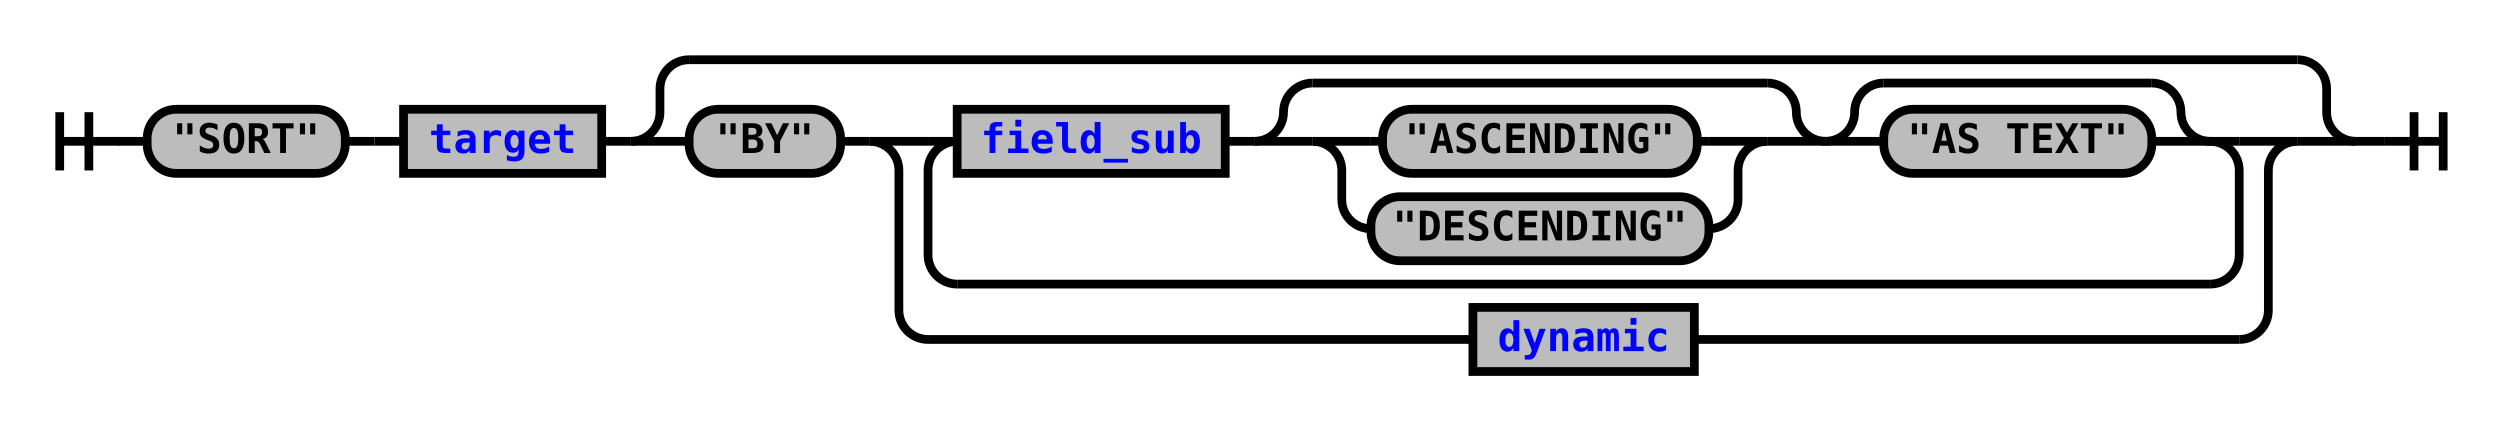
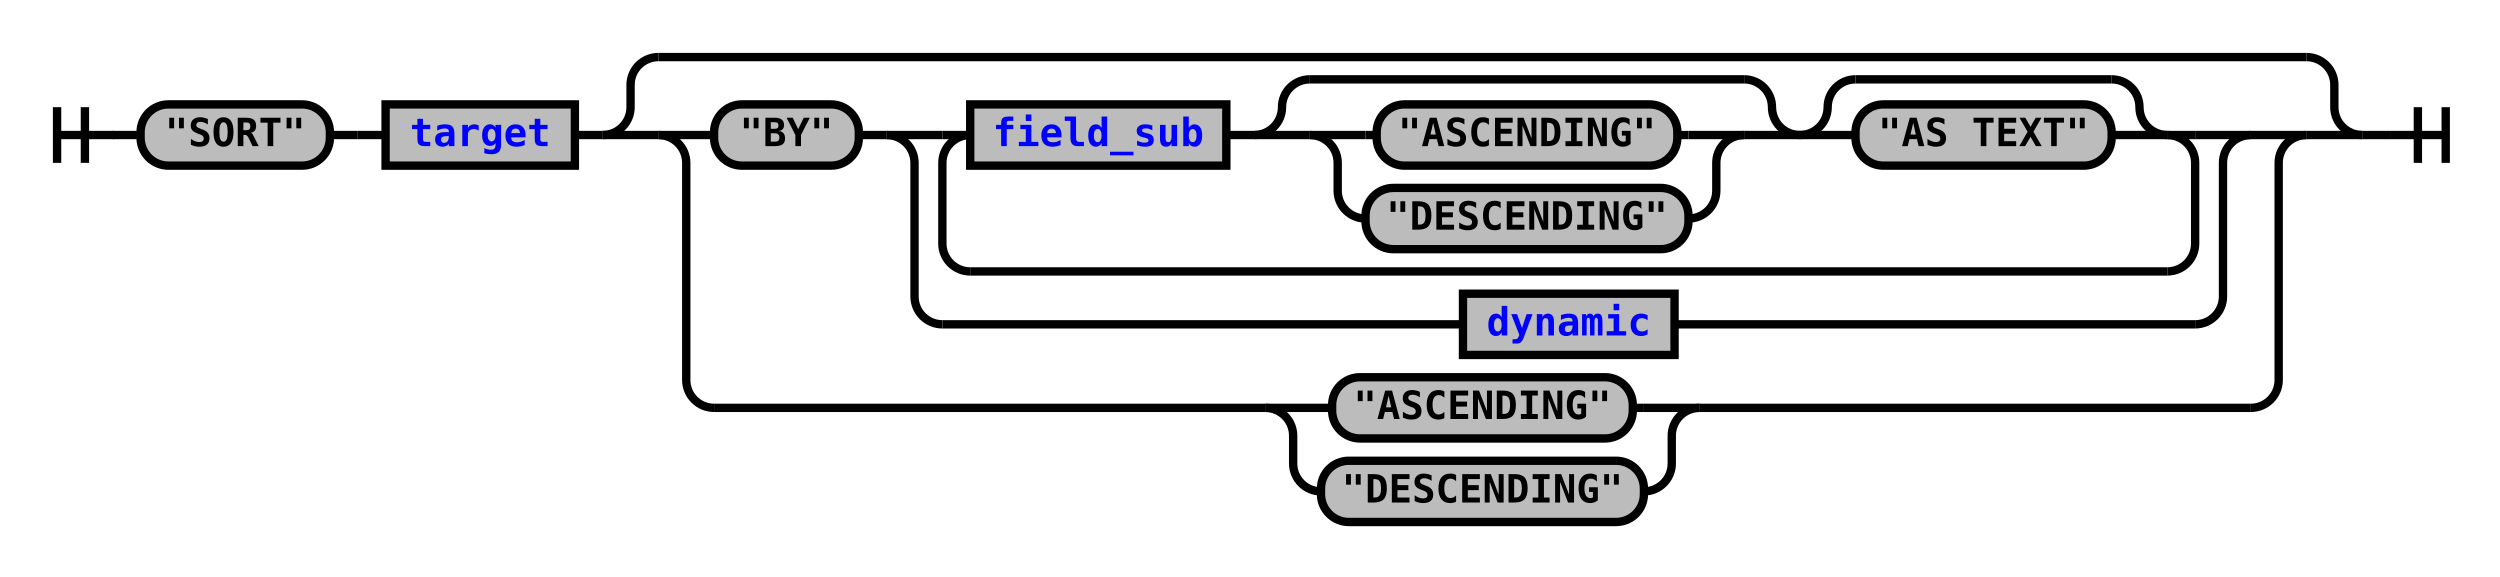
- <svg xmlns="http://www.w3.org/2000/svg" xmlns:xlink="http://www.w3.org/1999/xlink" class="railroad-diagram" width="858" height="147" viewBox="0 0 858 147">
+ <svg xmlns="http://www.w3.org/2000/svg" xmlns:xlink="http://www.w3.org/1999/xlink" class="railroad-diagram" width="898" height="207" viewBox="0 0 898 207">
  <defs>
    <style type="text/css">
path {
stroke-width: 3;
stroke: black;
fill: rgba(0,0,0,0);
}
text {
font: bold 14px monospace;
text-anchor: middle;
}
text.diagram-text {
font-size: 12px;
}
a {
fill: blue;
}
text.diagram-arrow {
font-size: 16px;
}
text.label {
text-anchor: start;
}
text.comment {
font: italic 12px monospace;
}
rect {
stroke-width: 3;
stroke: black;
fill: #BCBCBC;
}
path.diagram-text {
stroke-width: 3;
stroke: black;
fill: #BCBCBC;
cursor: help;
}
</style>
  </defs>
  <g transform="translate(.5 .5)">
    <path d="M 20 38 v 20 m 10 -20 v 20 m -10 -10 h 20.5" />
    <path d="M40 48h10" />
    <g>
      <path d="M50 48h0" />
-       <path d="M808 48h0" />
+       <path d="M848 48h0" />
      <g class="terminal">
        <path d="M50 48h0" />
        <path d="M118 48h0" />
        <rect x="50" y="37" width="68" height="22" rx="10" ry="10" />
        <text x="84" y="52">"SORT"</text>
      </g>
      <path d="M118 48h10" />
      <path d="M128 48h10" />
      <g class="non-terminal">
        <path d="M138 48h0" />
        <path d="M206 48h0" />
        <rect x="138" y="37" width="68" height="22" />
        <a xlink:href="reuse_target.svg">
          <text x="172" y="52">target</text>
        </a>
      </g>
      <path d="M206 48h10" />
      <g>
        <path d="M216 48h0" />
-         <path d="M808 48h0" />
+         <path d="M848 48h0" />
        <path d="M216 48a10 10 0 0 0 10 -10v-8a10 10 0 0 1 10 -10" />
        <g>
-           <path d="M236 20h552" />
+           <path d="M236 20h592" />
        </g>
-         <path d="M788 20a10 10 0 0 1 10 10v8a10 10 0 0 0 10 10" />
+         <path d="M828 20a10 10 0 0 1 10 10v8a10 10 0 0 0 10 10" />
        <path d="M216 48h20" />
        <g>
          <path d="M236 48h0" />
-           <path d="M788 48h0" />
-           <g class="terminal">
-             <path d="M236 48h0" />
-             <path d="M288 48h0" />
-             <rect x="236" y="37" width="52" height="22" rx="10" ry="10" />
-             <text x="262" y="52">"BY"</text>
-           </g>
-           <path d="M288 48h10" />
+           <path d="M828 48h0" />
+           <path d="M236 48h20" />
          <g>
-             <path d="M298 48h0" />
-             <path d="M788 48h0" />
-             <path d="M298 48h20" />
+             <path d="M256 48h0" />
+             <path d="M808 48h0" />
+             <g class="terminal">
+               <path d="M256 48h0" />
+               <path d="M308 48h0" />
+               <rect x="256" y="37" width="52" height="22" rx="10" ry="10" />
+               <text x="282" y="52">"BY"</text>
+             </g>
+             <path d="M308 48h10" />
            <g>
              <path d="M318 48h0" />
-               <path d="M768 48h0" />
-               <path d="M318 48h10" />
+               <path d="M808 48h0" />
+               <path d="M318 48h20" />
              <g>
-                 <path d="M328 48h0" />
-                 <path d="M758 48h0" />
-                 <g class="non-terminal">
-                   <path d="M328 48h0" />
-                   <path d="M420 48h0" />
-                   <rect x="328" y="37" width="92" height="22" />
-                   <a xlink:href="reuse_field_sub.svg">
-                     <text x="374" y="52">field_sub</text>
-                   </a>
-                 </g>
-                 <path d="M420 48h10" />
+                 <path d="M338 48h0" />
+                 <path d="M788 48h0" />
+                 <path d="M338 48h10" />
                <g>
-                   <path d="M430 48h0" />
-                   <path d="M626 48h0" />
-                   <path d="M430 48a10 10 0 0 0 10 -10v0a10 10 0 0 1 10 -10" />
-                   <g>
-                     <path d="M450 28h156" />
+                   <path d="M348 48h0" />
+                   <path d="M778 48h0" />
+                   <g class="non-terminal">
+                     <path d="M348 48h0" />
+                     <path d="M440 48h0" />
+                     <rect x="348" y="37" width="92" height="22" />
+                     <a xlink:href="reuse_field_sub.svg">
+                       <text x="394" y="52">field_sub</text>
+                     </a>
                  </g>
-                   <path d="M606 28a10 10 0 0 1 10 10v0a10 10 0 0 0 10 10" />
-                   <path d="M430 48h20" />
+                   <path d="M440 48h10" />
                  <g>
                    <path d="M450 48h0" />
-                     <path d="M606 48h0" />
+                     <path d="M646 48h0" />
+                     <path d="M450 48a10 10 0 0 0 10 -10v0a10 10 0 0 1 10 -10" />
+                     <g>
+                       <path d="M470 28h156" />
+                     </g>
+                     <path d="M626 28a10 10 0 0 1 10 10v0a10 10 0 0 0 10 10" />
                    <path d="M450 48h20" />
+                     <g>
+                       <path d="M470 48h0" />
+                       <path d="M626 48h0" />
+                       <path d="M470 48h20" />
+                       <g class="terminal">
+                         <path d="M490 48h4" />
+                         <path d="M602 48h4" />
+                         <rect x="494" y="37" width="108" height="22" rx="10" ry="10" />
+                         <text x="548" y="52">"ASCENDING"</text>
+                       </g>
+                       <path d="M606 48h20" />
+                       <path d="M470 48a10 10 0 0 1 10 10v10a10 10 0 0 0 10 10" />
+                       <g class="terminal">
+                         <path d="M490 78h0" />
+                         <path d="M606 78h0" />
+                         <rect x="490" y="67" width="116" height="22" rx="10" ry="10" />
+                         <text x="548" y="82">"DESCENDING"</text>
+                       </g>
+                       <path d="M606 78a10 10 0 0 0 10 -10v-10a10 10 0 0 1 10 -10" />
+                     </g>
+                     <path d="M626 48h20" />
+                   </g>
+                   <g>
+                     <path d="M646 48h0" />
+                     <path d="M778 48h0" />
+                     <path d="M646 48a10 10 0 0 0 10 -10v0a10 10 0 0 1 10 -10" />
+                     <g>
+                       <path d="M666 28h92" />
+                     </g>
+                     <path d="M758 28a10 10 0 0 1 10 10v0a10 10 0 0 0 10 10" />
+                     <path d="M646 48h20" />
                    <g class="terminal">
-                       <path d="M470 48h4" />
-                       <path d="M582 48h4" />
-                       <rect x="474" y="37" width="108" height="22" rx="10" ry="10" />
-                       <text x="528" y="52">"ASCENDING"</text>
-                     </g>
-                     <path d="M586 48h20" />
-                     <path d="M450 48a10 10 0 0 1 10 10v10a10 10 0 0 0 10 10" />
-                     <g class="terminal">
-                       <path d="M470 78h0" />
-                       <path d="M586 78h0" />
-                       <rect x="470" y="67" width="116" height="22" rx="10" ry="10" />
-                       <text x="528" y="82">"DESCENDING"</text>
-                     </g>
-                     <path d="M586 78a10 10 0 0 0 10 -10v-10a10 10 0 0 1 10 -10" />
+                       <path d="M666 48h0" />
+                       <path d="M758 48h0" />
+                       <rect x="666" y="37" width="92" height="22" rx="10" ry="10" />
+                       <text x="712" y="52">"AS TEXT"</text>
+                     </g>
+                     <path d="M758 48h20" />
                  </g>
-                   <path d="M606 48h20" />
                </g>
+                 <path d="M778 48h10" />
+                 <path d="M348 48a10 10 0 0 0 -10 10v29a10 10 0 0 0 10 10" />
                <g>
-                   <path d="M626 48h0" />
-                   <path d="M758 48h0" />
-                   <path d="M626 48a10 10 0 0 0 10 -10v0a10 10 0 0 1 10 -10" />
-                   <g>
-                     <path d="M646 28h92" />
-                   </g>
-                   <path d="M738 28a10 10 0 0 1 10 10v0a10 10 0 0 0 10 10" />
-                   <path d="M626 48h20" />
-                   <g class="terminal">
-                     <path d="M646 48h0" />
-                     <path d="M738 48h0" />
-                     <rect x="646" y="37" width="92" height="22" rx="10" ry="10" />
-                     <text x="692" y="52">"AS TEXT"</text>
-                   </g>
-                   <path d="M738 48h20" />
+                   <path d="M348 97h430" />
                </g>
+                 <path d="M778 97a10 10 0 0 0 10 -10v-29a10 10 0 0 0 -10 -10" />
              </g>
-               <path d="M758 48h10" />
-               <path d="M328 48a10 10 0 0 0 -10 10v29a10 10 0 0 0 10 10" />
-               <g>
-                 <path d="M328 97h430" />
+               <path d="M788 48h20" />
+               <path d="M318 48a10 10 0 0 1 10 10v48a10 10 0 0 0 10 10" />
+               <g class="non-terminal">
+                 <path d="M338 116h187" />
+                 <path d="M601 116h187" />
+                 <rect x="525" y="105" width="76" height="22" />
+                 <a xlink:href="reuse_dynamic.svg">
+                   <text x="563" y="120">dynamic</text>
+                 </a>
              </g>
-               <path d="M758 97a10 10 0 0 0 10 -10v-29a10 10 0 0 0 -10 -10" />
-             </g>
-             <path d="M768 48h20" />
-             <path d="M298 48a10 10 0 0 1 10 10v48a10 10 0 0 0 10 10" />
-             <g class="non-terminal">
-               <path d="M318 116h187" />
-               <path d="M581 116h187" />
-               <rect x="505" y="105" width="76" height="22" />
-               <a xlink:href="reuse_dynamic.svg">
-                 <text x="543" y="120">dynamic</text>
-               </a>
-             </g>
-             <path d="M768 116a10 10 0 0 0 10 -10v-48a10 10 0 0 1 10 -10" />
+               <path d="M788 116a10 10 0 0 0 10 -10v-48a10 10 0 0 1 10 -10" />
+             </g>
          </g>
+           <path d="M808 48h20" />
+           <path d="M236 48a10 10 0 0 1 10 10v78a10 10 0 0 0 10 10" />
+           <g>
+             <path d="M256 146h198" />
+             <path d="M610 146h198" />
+             <path d="M454 146h20" />
+             <g class="terminal">
+               <path d="M474 146h4" />
+               <path d="M586 146h4" />
+               <rect x="478" y="135" width="108" height="22" rx="10" ry="10" />
+               <text x="532" y="150">"ASCENDING"</text>
+             </g>
+             <path d="M590 146h20" />
+             <path d="M454 146a10 10 0 0 1 10 10v10a10 10 0 0 0 10 10" />
+             <g class="terminal">
+               <path d="M474 176h0" />
+               <path d="M590 176h0" />
+               <rect x="474" y="165" width="116" height="22" rx="10" ry="10" />
+               <text x="532" y="180">"DESCENDING"</text>
+             </g>
+             <path d="M590 176a10 10 0 0 0 10 -10v-10a10 10 0 0 1 10 -10" />
+           </g>
+           <path d="M808 146a10 10 0 0 0 10 -10v-78a10 10 0 0 1 10 -10" />
        </g>
-         <path d="M788 48h20" />
+         <path d="M828 48h20" />
      </g>
    </g>
-     <path d="M808 48h10" />
-     <path d="M 818 48 h 20 m -10 -10 v 20 m 10 -20 v 20" />
+     <path d="M848 48h10" />
+     <path d="M 858 48 h 20 m -10 -10 v 20 m 10 -20 v 20" />
  </g>
</svg>
